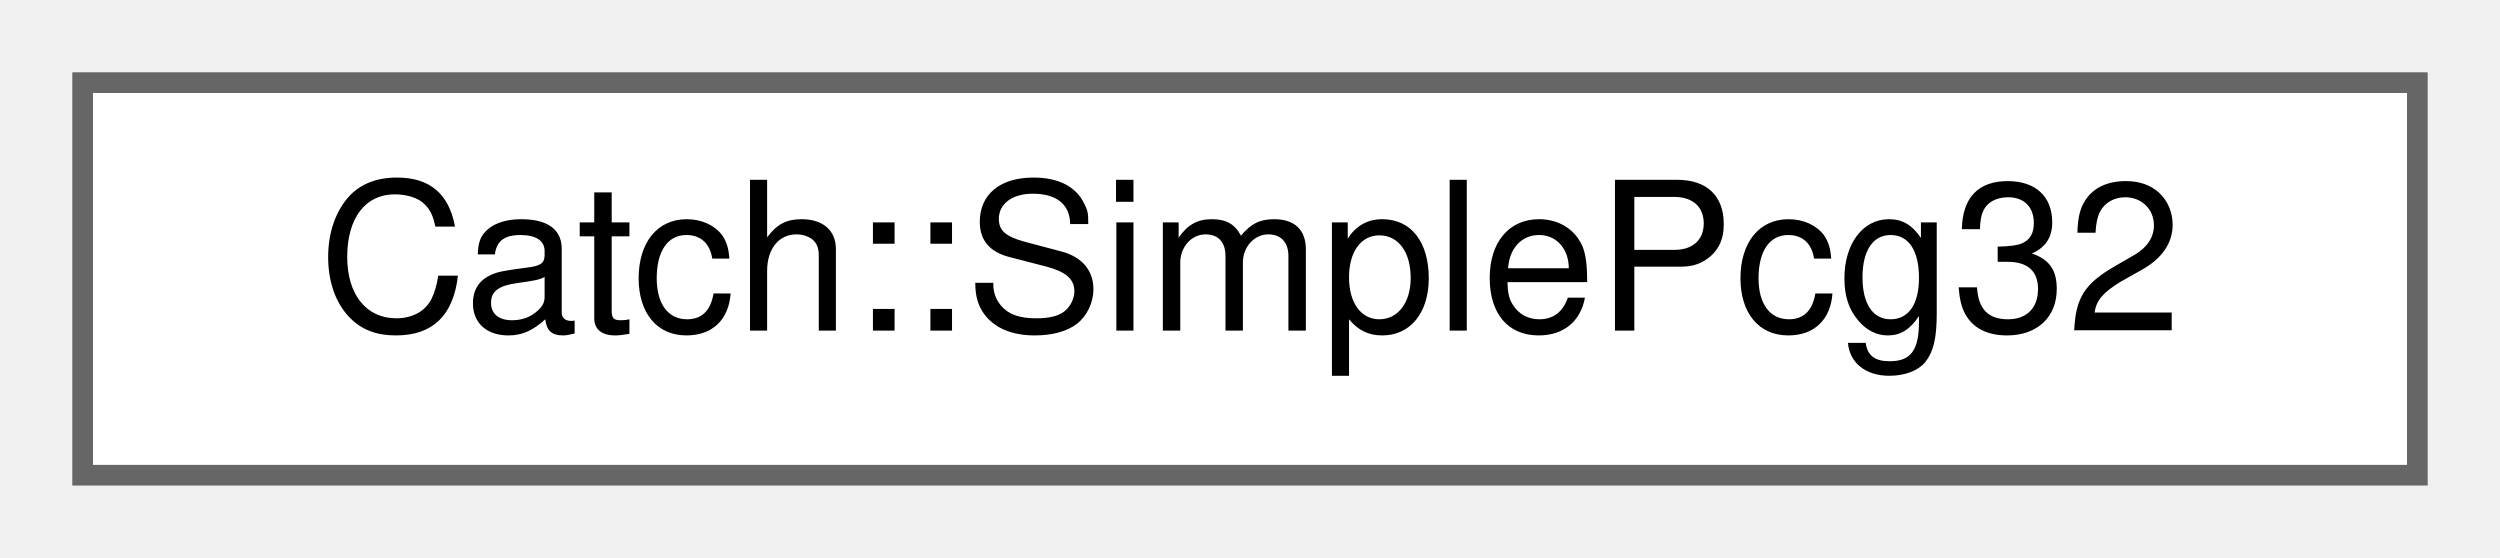
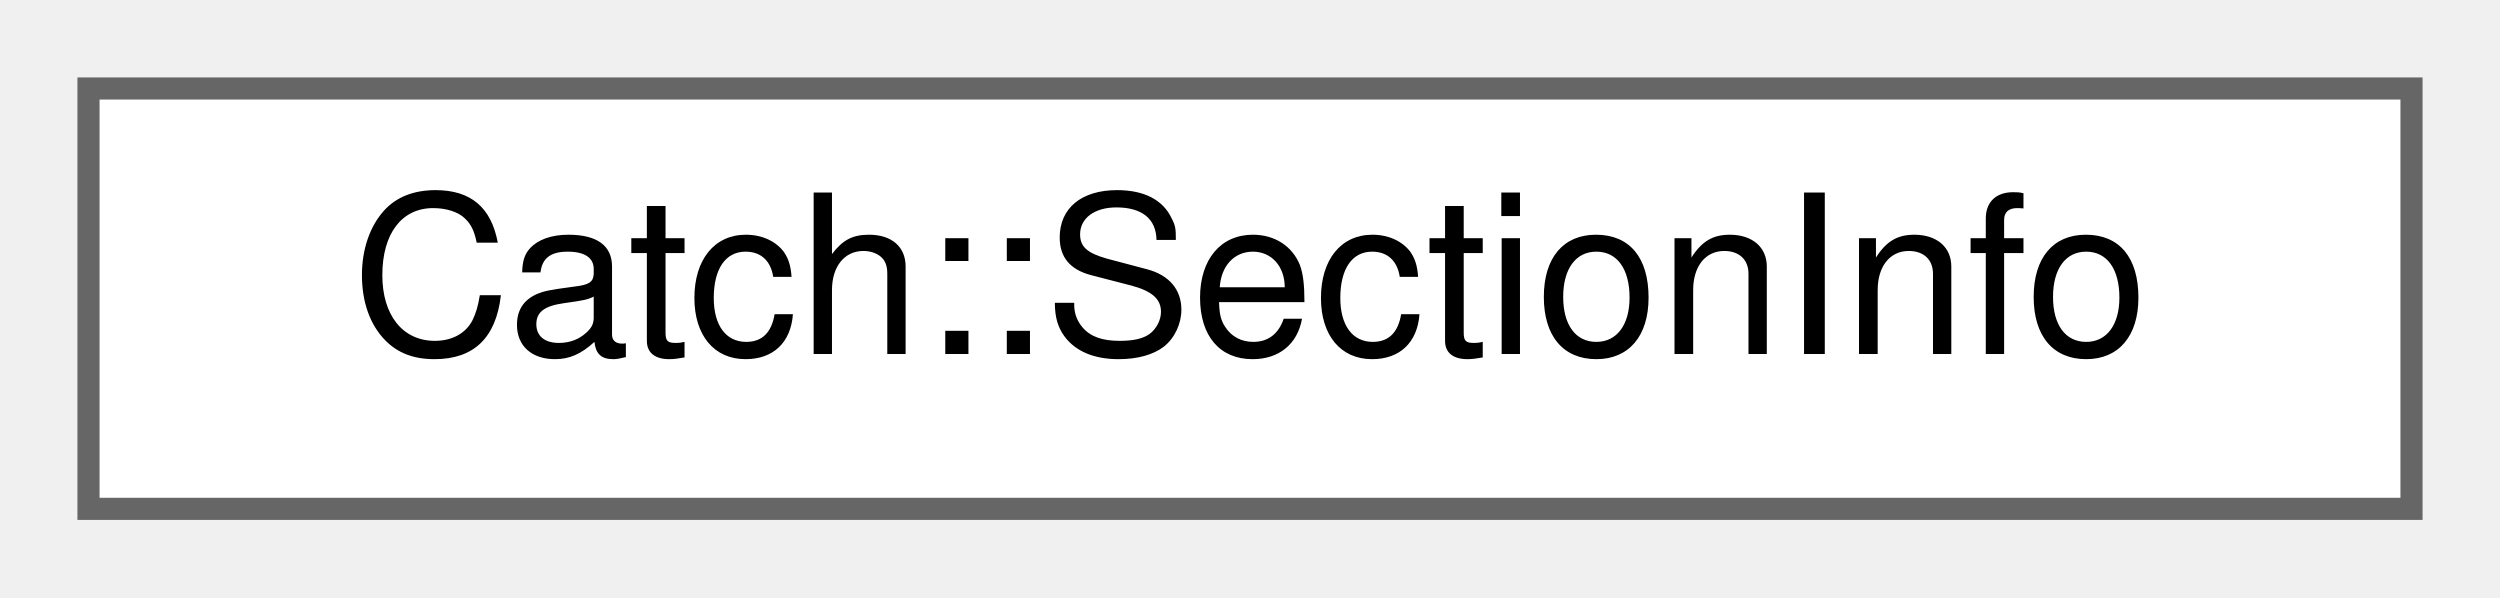
- <svg xmlns="http://www.w3.org/2000/svg" xmlns:xlink="http://www.w3.org/1999/xlink" width="121pt" height="27pt" viewBox="0.00 0.00 121.00 27.00">
+ <svg xmlns="http://www.w3.org/2000/svg" xmlns:xlink="http://www.w3.org/1999/xlink" width="113pt" height="27pt" viewBox="0.00 0.00 113.00 27.00">
  <g id="graph0" class="graph" transform="scale(1 1) rotate(0) translate(4 23)">
    <g id="node1" class="node">
      <g id="a_node1">
-         <a xlink:href="classCatch_1_1SimplePcg32.html" target="_top" xlink:title=" ">
-           <polygon fill="white" stroke="#666666" points="113,-19 0,-19 0,0 113,0 113,-19" />
-           <text text-anchor="middle" x="56.5" y="-7" font-family="Helvetica,sans-Serif" font-size="10.00">Catch::SimplePcg32</text>
+         <a xlink:href="structCatch_1_1SectionInfo.html" target="_top" xlink:title=" ">
+           <polygon fill="white" stroke="#666666" points="105,-19 0,-19 0,0 105,0 105,-19" />
+           <text text-anchor="middle" x="52.5" y="-7" font-family="Helvetica,sans-Serif" font-size="10.00">Catch::SectionInfo</text>
        </a>
      </g>
    </g>
  </g>
</svg>
